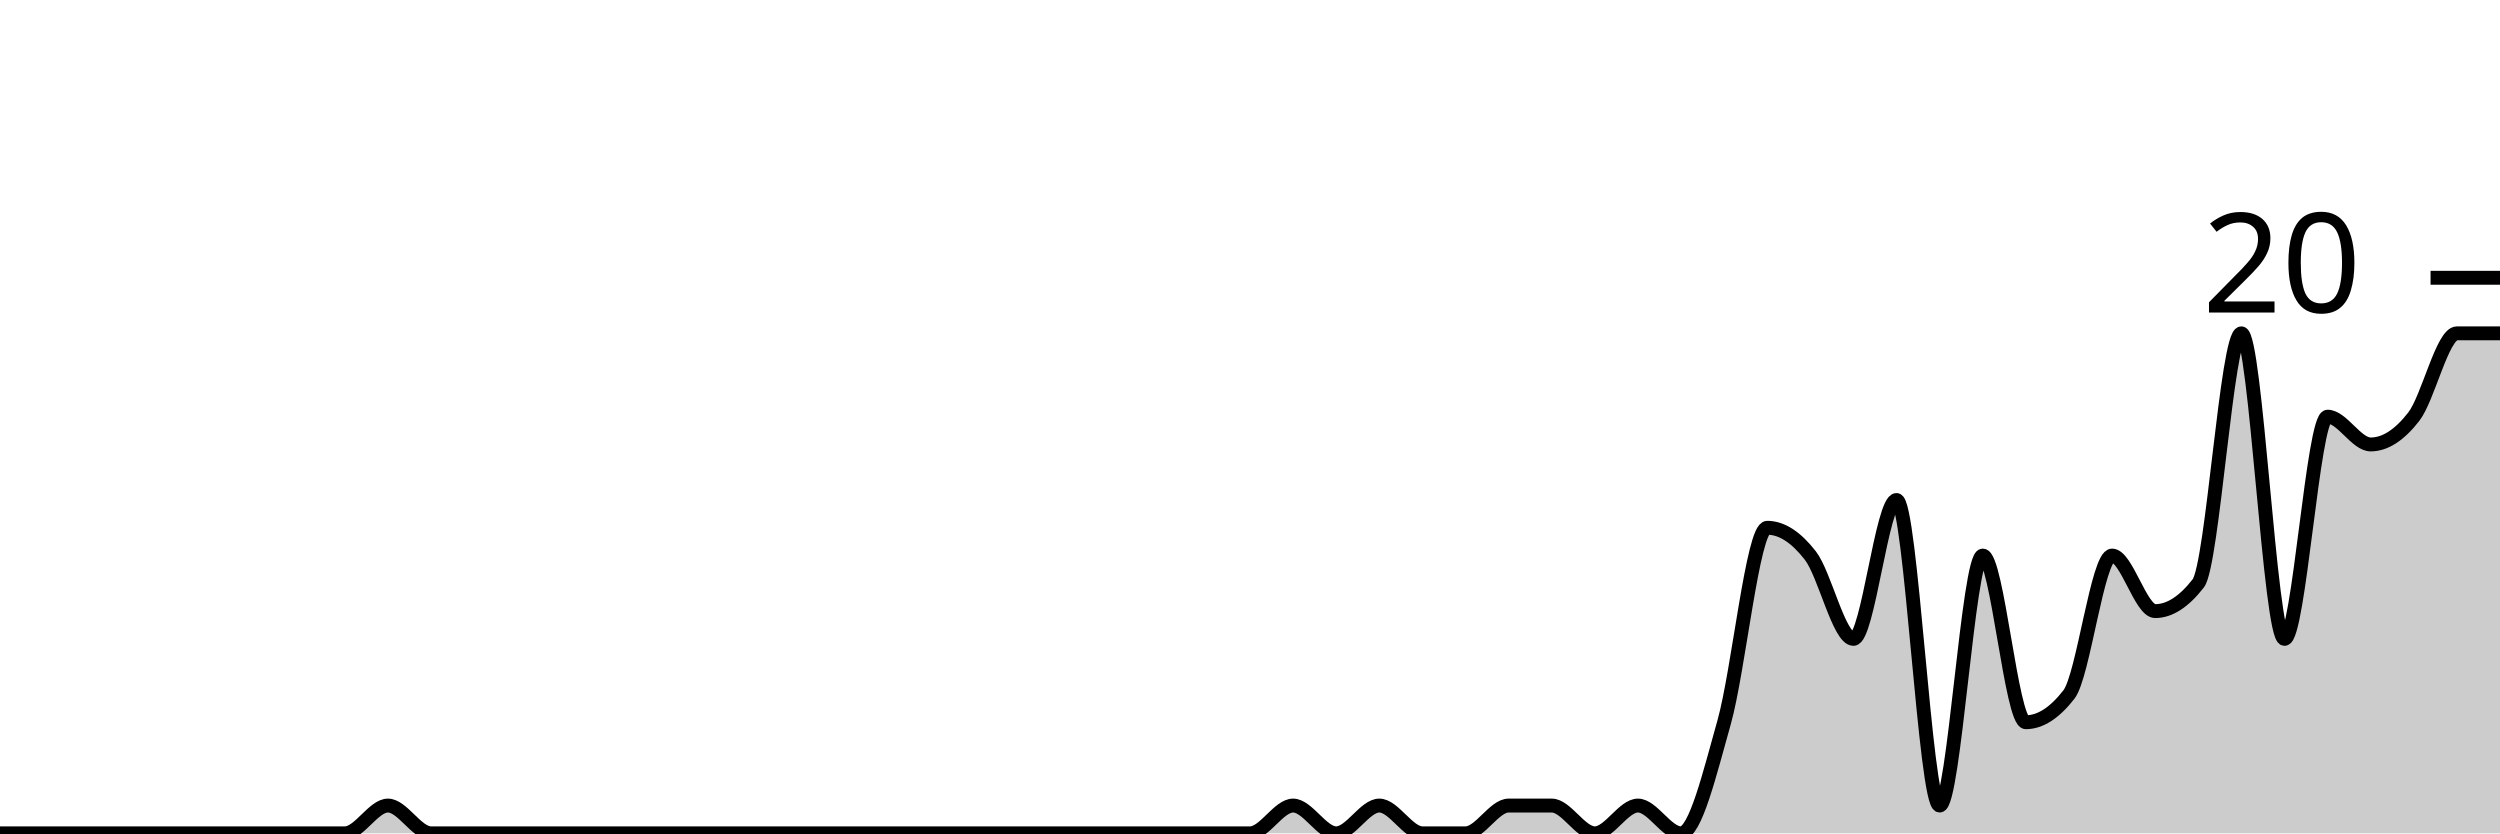
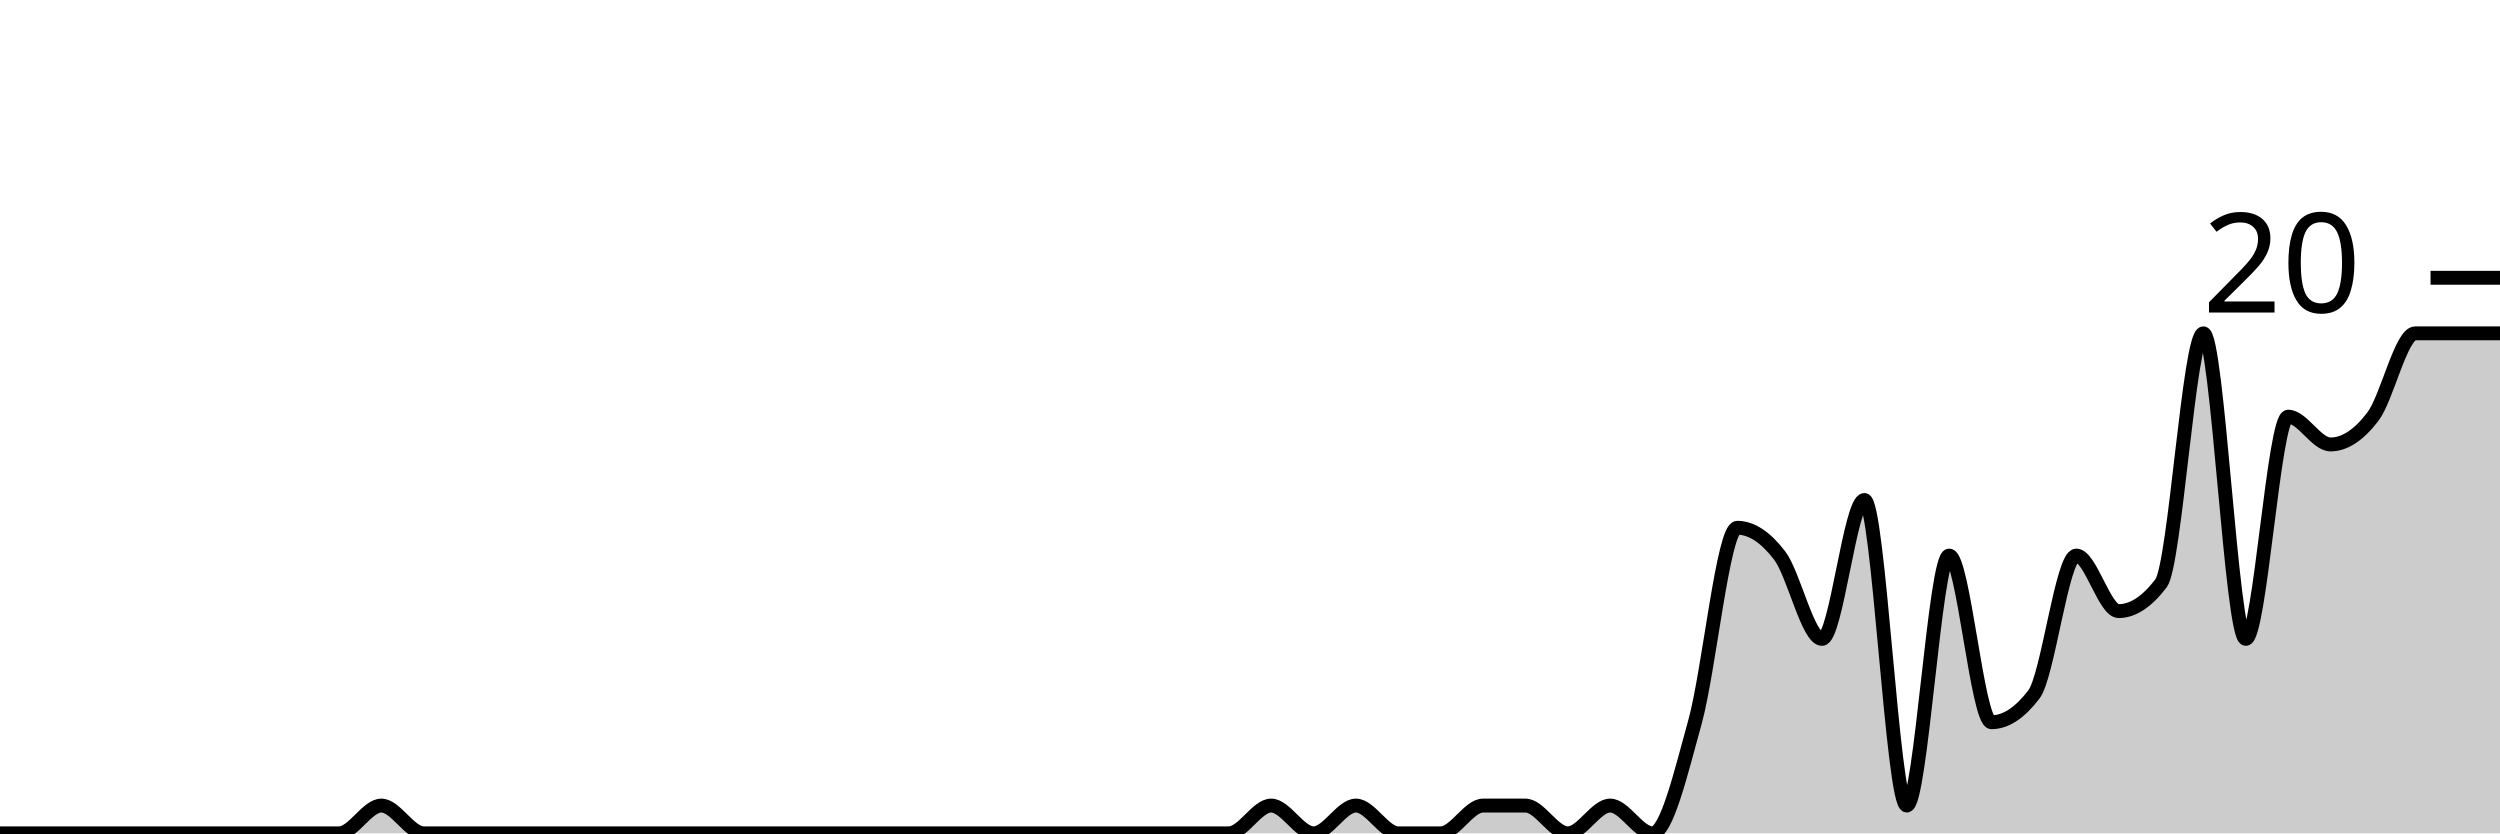
<svg xmlns="http://www.w3.org/2000/svg" viewBox="0 0 180 60">
  <g transform="translate(0,20)">
-     <path class="area" fill="rgba(0, 0, 0, 0.2)" d="M0,40C1.034,40,2.069,40,3.103,40C4.138,40,5.172,40,6.207,40C7.241,40,8.276,40,9.31,40C10.345,40,11.379,40,12.414,40C13.448,40,14.483,40,15.517,40C16.552,40,17.586,40,18.621,40C19.655,40,20.69,40,21.724,40C22.759,40,23.793,40,24.828,40C25.862,40,26.897,38,27.931,38C28.966,38,30,40,31.034,40C32.069,40,33.103,40,34.138,40C35.172,40,36.207,40,37.241,40C38.276,40,39.31,40,40.345,40C41.379,40,42.414,40,43.448,40C44.483,40,45.517,40,46.552,40C47.586,40,48.621,40,49.655,40C50.69,40,51.724,40,52.759,40C53.793,40,54.828,40,55.862,40C56.897,40,57.931,40,58.966,40C60,40,61.034,40,62.069,40C63.103,40,64.138,40,65.172,40C66.207,40,67.241,40,68.276,40C69.31,40,70.345,40,71.379,40C72.414,40,73.448,40,74.483,40C75.517,40,76.552,40,77.586,40C78.621,40,79.655,40,80.69,40C81.724,40,82.759,40,83.793,40C84.828,40,85.862,40,86.897,40C87.931,40,88.966,40,90,40C91.034,40,92.069,38,93.103,38C94.138,38,95.172,40,96.207,40C97.241,40,98.276,38,99.31,38C100.345,38,101.379,40,102.414,40C103.448,40,104.483,40,105.517,40C106.552,40,107.586,38,108.621,38C109.655,38,110.69,38,111.724,38C112.759,38,113.793,40,114.828,40C115.862,40,116.897,38,117.931,38C118.966,38,120,40,121.034,40C122.069,40,123.103,35.667,124.138,32C125.172,28.333,126.207,18,127.241,18C128.276,18,129.31,18.667,130.345,20C131.379,21.333,132.414,26,133.448,26C134.483,26,135.517,16,136.552,16C137.586,16,138.621,38,139.655,38C140.69,38,141.724,20,142.759,20C143.793,20,144.828,32,145.862,32C146.897,32,147.931,31.333,148.966,30C150,28.667,151.034,20,152.069,20C153.103,20,154.138,24,155.172,24C156.207,24,157.241,23.333,158.276,22C159.31,20.667,160.345,4,161.379,4C162.414,4,163.448,26,164.483,26C165.517,26,166.552,10,167.586,10C168.621,10,169.655,12,170.69,12C171.724,12,172.759,11.333,173.793,10C174.828,8.667,175.862,4,176.897,4C177.931,4,178.966,4,180,4L180,40C178.966,40,177.931,40,176.897,40C175.862,40,174.828,40,173.793,40C172.759,40,171.724,40,170.69,40C169.655,40,168.621,40,167.586,40C166.552,40,165.517,40,164.483,40C163.448,40,162.414,40,161.379,40C160.345,40,159.31,40,158.276,40C157.241,40,156.207,40,155.172,40C154.138,40,153.103,40,152.069,40C151.034,40,150,40,148.966,40C147.931,40,146.897,40,145.862,40C144.828,40,143.793,40,142.759,40C141.724,40,140.69,40,139.655,40C138.621,40,137.586,40,136.552,40C135.517,40,134.483,40,133.448,40C132.414,40,131.379,40,130.345,40C129.31,40,128.276,40,127.241,40C126.207,40,125.172,40,124.138,40C123.103,40,122.069,40,121.034,40C120,40,118.966,40,117.931,40C116.897,40,115.862,40,114.828,40C113.793,40,112.759,40,111.724,40C110.69,40,109.655,40,108.621,40C107.586,40,106.552,40,105.517,40C104.483,40,103.448,40,102.414,40C101.379,40,100.345,40,99.31,40C98.276,40,97.241,40,96.207,40C95.172,40,94.138,40,93.103,40C92.069,40,91.034,40,90,40C88.966,40,87.931,40,86.897,40C85.862,40,84.828,40,83.793,40C82.759,40,81.724,40,80.69,40C79.655,40,78.621,40,77.586,40C76.552,40,75.517,40,74.483,40C73.448,40,72.414,40,71.379,40C70.345,40,69.31,40,68.276,40C67.241,40,66.207,40,65.172,40C64.138,40,63.103,40,62.069,40C61.034,40,60,40,58.966,40C57.931,40,56.897,40,55.862,40C54.828,40,53.793,40,52.759,40C51.724,40,50.69,40,49.655,40C48.621,40,47.586,40,46.552,40C45.517,40,44.483,40,43.448,40C42.414,40,41.379,40,40.345,40C39.31,40,38.276,40,37.241,40C36.207,40,35.172,40,34.138,40C33.103,40,32.069,40,31.034,40C30,40,28.966,40,27.931,40C26.897,40,25.862,40,24.828,40C23.793,40,22.759,40,21.724,40C20.69,40,19.655,40,18.621,40C17.586,40,16.552,40,15.517,40C14.483,40,13.448,40,12.414,40C11.379,40,10.345,40,9.31,40C8.276,40,7.241,40,6.207,40C5.172,40,4.138,40,3.103,40C2.069,40,1.034,40,0,40Z" />
-     <path class="line" stroke="black" fill="none" d="M0,40C1.034,40,2.069,40,3.103,40C4.138,40,5.172,40,6.207,40C7.241,40,8.276,40,9.31,40C10.345,40,11.379,40,12.414,40C13.448,40,14.483,40,15.517,40C16.552,40,17.586,40,18.621,40C19.655,40,20.69,40,21.724,40C22.759,40,23.793,40,24.828,40C25.862,40,26.897,38,27.931,38C28.966,38,30,40,31.034,40C32.069,40,33.103,40,34.138,40C35.172,40,36.207,40,37.241,40C38.276,40,39.31,40,40.345,40C41.379,40,42.414,40,43.448,40C44.483,40,45.517,40,46.552,40C47.586,40,48.621,40,49.655,40C50.69,40,51.724,40,52.759,40C53.793,40,54.828,40,55.862,40C56.897,40,57.931,40,58.966,40C60,40,61.034,40,62.069,40C63.103,40,64.138,40,65.172,40C66.207,40,67.241,40,68.276,40C69.31,40,70.345,40,71.379,40C72.414,40,73.448,40,74.483,40C75.517,40,76.552,40,77.586,40C78.621,40,79.655,40,80.69,40C81.724,40,82.759,40,83.793,40C84.828,40,85.862,40,86.897,40C87.931,40,88.966,40,90,40C91.034,40,92.069,38,93.103,38C94.138,38,95.172,40,96.207,40C97.241,40,98.276,38,99.31,38C100.345,38,101.379,40,102.414,40C103.448,40,104.483,40,105.517,40C106.552,40,107.586,38,108.621,38C109.655,38,110.69,38,111.724,38C112.759,38,113.793,40,114.828,40C115.862,40,116.897,38,117.931,38C118.966,38,120,40,121.034,40C122.069,40,123.103,35.667,124.138,32C125.172,28.333,126.207,18,127.241,18C128.276,18,129.31,18.667,130.345,20C131.379,21.333,132.414,26,133.448,26C134.483,26,135.517,16,136.552,16C137.586,16,138.621,38,139.655,38C140.69,38,141.724,20,142.759,20C143.793,20,144.828,32,145.862,32C146.897,32,147.931,31.333,148.966,30C150,28.667,151.034,20,152.069,20C153.103,20,154.138,24,155.172,24C156.207,24,157.241,23.333,158.276,22C159.31,20.667,160.345,4,161.379,4C162.414,4,163.448,26,164.483,26C165.517,26,166.552,10,167.586,10C168.621,10,169.655,12,170.69,12C171.724,12,172.759,11.333,173.793,10C174.828,8.667,175.862,4,176.897,4C177.931,4,178.966,4,180,4" />
+     <path class="area" fill="rgba(0, 0, 0, 0.2)" d="M0,40C1.017,40,2.034,40,3.051,40C4.068,40,5.085,40,6.102,40C7.119,40,8.136,40,9.153,40C10.169,40,11.186,40,12.203,40C13.22,40,14.237,40,15.254,40C16.271,40,17.288,40,18.305,40C19.322,40,20.339,40,21.356,40C22.373,40,23.39,40,24.407,40C25.424,40,26.441,38,27.458,38C28.475,38,29.492,40,30.508,40C31.525,40,32.542,40,33.559,40C34.576,40,35.593,40,36.61,40C37.627,40,38.644,40,39.661,40C40.678,40,41.695,40,42.712,40C43.729,40,44.746,40,45.763,40C46.78,40,47.797,40,48.814,40C49.831,40,50.847,40,51.864,40C52.881,40,53.898,40,54.915,40C55.932,40,56.949,40,57.966,40C58.983,40,60,40,61.017,40C62.034,40,63.051,40,64.068,40C65.085,40,66.102,40,67.119,40C68.136,40,69.153,40,70.169,40C71.186,40,72.203,40,73.22,40C74.237,40,75.254,40,76.271,40C77.288,40,78.305,40,79.322,40C80.339,40,81.356,40,82.373,40C83.39,40,84.407,40,85.424,40C86.441,40,87.458,40,88.475,40C89.492,40,90.508,38,91.525,38C92.542,38,93.559,40,94.576,40C95.593,40,96.61,38,97.627,38C98.644,38,99.661,40,100.678,40C101.695,40,102.712,40,103.729,40C104.746,40,105.763,38,106.78,38C107.797,38,108.814,38,109.831,38C110.847,38,111.864,40,112.881,40C113.898,40,114.915,38,115.932,38C116.949,38,117.966,40,118.983,40C120,40,121.017,35.667,122.034,32C123.051,28.333,124.068,18,125.085,18C126.102,18,127.119,18.667,128.136,20C129.153,21.333,130.169,26,131.186,26C132.203,26,133.22,16,134.237,16C135.254,16,136.271,38,137.288,38C138.305,38,139.322,20,140.339,20C141.356,20,142.373,32,143.39,32C144.407,32,145.424,31.333,146.441,30C147.458,28.667,148.475,20,149.492,20C150.508,20,151.525,24,152.542,24C153.559,24,154.576,23.333,155.593,22C156.61,20.667,157.627,4,158.644,4C159.661,4,160.678,26,161.695,26C162.712,26,163.729,10,164.746,10C165.763,10,166.78,12,167.797,12C168.814,12,169.831,11.333,170.847,10C171.864,8.667,172.881,4,173.898,4C174.915,4,175.932,4,176.949,4C177.966,4,178.983,4,180,4L180,40C178.983,40,177.966,40,176.949,40C175.932,40,174.915,40,173.898,40C172.881,40,171.864,40,170.847,40C169.831,40,168.814,40,167.797,40C166.78,40,165.763,40,164.746,40C163.729,40,162.712,40,161.695,40C160.678,40,159.661,40,158.644,40C157.627,40,156.61,40,155.593,40C154.576,40,153.559,40,152.542,40C151.525,40,150.508,40,149.492,40C148.475,40,147.458,40,146.441,40C145.424,40,144.407,40,143.39,40C142.373,40,141.356,40,140.339,40C139.322,40,138.305,40,137.288,40C136.271,40,135.254,40,134.237,40C133.22,40,132.203,40,131.186,40C130.169,40,129.153,40,128.136,40C127.119,40,126.102,40,125.085,40C124.068,40,123.051,40,122.034,40C121.017,40,120,40,118.983,40C117.966,40,116.949,40,115.932,40C114.915,40,113.898,40,112.881,40C111.864,40,110.847,40,109.831,40C108.814,40,107.797,40,106.78,40C105.763,40,104.746,40,103.729,40C102.712,40,101.695,40,100.678,40C99.661,40,98.644,40,97.627,40C96.61,40,95.593,40,94.576,40C93.559,40,92.542,40,91.525,40C90.508,40,89.492,40,88.475,40C87.458,40,86.441,40,85.424,40C84.407,40,83.39,40,82.373,40C81.356,40,80.339,40,79.322,40C78.305,40,77.288,40,76.271,40C75.254,40,74.237,40,73.22,40C72.203,40,71.186,40,70.169,40C69.153,40,68.136,40,67.119,40C66.102,40,65.085,40,64.068,40C63.051,40,62.034,40,61.017,40C60,40,58.983,40,57.966,40C56.949,40,55.932,40,54.915,40C53.898,40,52.881,40,51.864,40C50.847,40,49.831,40,48.814,40C47.797,40,46.78,40,45.763,40C44.746,40,43.729,40,42.712,40C41.695,40,40.678,40,39.661,40C38.644,40,37.627,40,36.61,40C35.593,40,34.576,40,33.559,40C32.542,40,31.525,40,30.508,40C29.492,40,28.475,40,27.458,40C26.441,40,25.424,40,24.407,40C23.39,40,22.373,40,21.356,40C20.339,40,19.322,40,18.305,40C17.288,40,16.271,40,15.254,40C14.237,40,13.22,40,12.203,40C11.186,40,10.169,40,9.153,40C8.136,40,7.119,40,6.102,40C5.085,40,4.068,40,3.051,40C2.034,40,1.017,40,0,40Z" />
+     <path class="line" stroke="black" fill="none" d="M0,40C1.017,40,2.034,40,3.051,40C4.068,40,5.085,40,6.102,40C7.119,40,8.136,40,9.153,40C10.169,40,11.186,40,12.203,40C13.22,40,14.237,40,15.254,40C16.271,40,17.288,40,18.305,40C19.322,40,20.339,40,21.356,40C22.373,40,23.39,40,24.407,40C25.424,40,26.441,38,27.458,38C28.475,38,29.492,40,30.508,40C31.525,40,32.542,40,33.559,40C34.576,40,35.593,40,36.61,40C37.627,40,38.644,40,39.661,40C40.678,40,41.695,40,42.712,40C43.729,40,44.746,40,45.763,40C46.78,40,47.797,40,48.814,40C49.831,40,50.847,40,51.864,40C52.881,40,53.898,40,54.915,40C55.932,40,56.949,40,57.966,40C58.983,40,60,40,61.017,40C62.034,40,63.051,40,64.068,40C65.085,40,66.102,40,67.119,40C68.136,40,69.153,40,70.169,40C71.186,40,72.203,40,73.22,40C74.237,40,75.254,40,76.271,40C77.288,40,78.305,40,79.322,40C80.339,40,81.356,40,82.373,40C83.39,40,84.407,40,85.424,40C86.441,40,87.458,40,88.475,40C89.492,40,90.508,38,91.525,38C92.542,38,93.559,40,94.576,40C95.593,40,96.61,38,97.627,38C98.644,38,99.661,40,100.678,40C101.695,40,102.712,40,103.729,40C104.746,40,105.763,38,106.78,38C107.797,38,108.814,38,109.831,38C110.847,38,111.864,40,112.881,40C113.898,40,114.915,38,115.932,38C116.949,38,117.966,40,118.983,40C120,40,121.017,35.667,122.034,32C123.051,28.333,124.068,18,125.085,18C126.102,18,127.119,18.667,128.136,20C129.153,21.333,130.169,26,131.186,26C132.203,26,133.22,16,134.237,16C135.254,16,136.271,38,137.288,38C138.305,38,139.322,20,140.339,20C141.356,20,142.373,32,143.39,32C144.407,32,145.424,31.333,146.441,30C147.458,28.667,148.475,20,149.492,20C150.508,20,151.525,24,152.542,24C153.559,24,154.576,23.333,155.593,22C156.61,20.667,157.627,4,158.644,4C159.661,4,160.678,26,161.695,26C162.712,26,163.729,10,164.746,10C165.763,10,166.78,12,167.797,12C168.814,12,169.831,11.333,170.847,10C171.864,8.667,172.881,4,173.898,4C174.915,4,175.932,4,176.949,4C177.966,4,178.983,4,180,4" />
    <path class="axis-ceiling" stroke-width="1" stroke="black" fill="none" d="M175,0L180,0" />
    <text class="axis-ceiling-label" font-family="sans-serif" text-anchor="end" font-size="10px" x="170" y="2.5">20</text>
  </g>
</svg>
